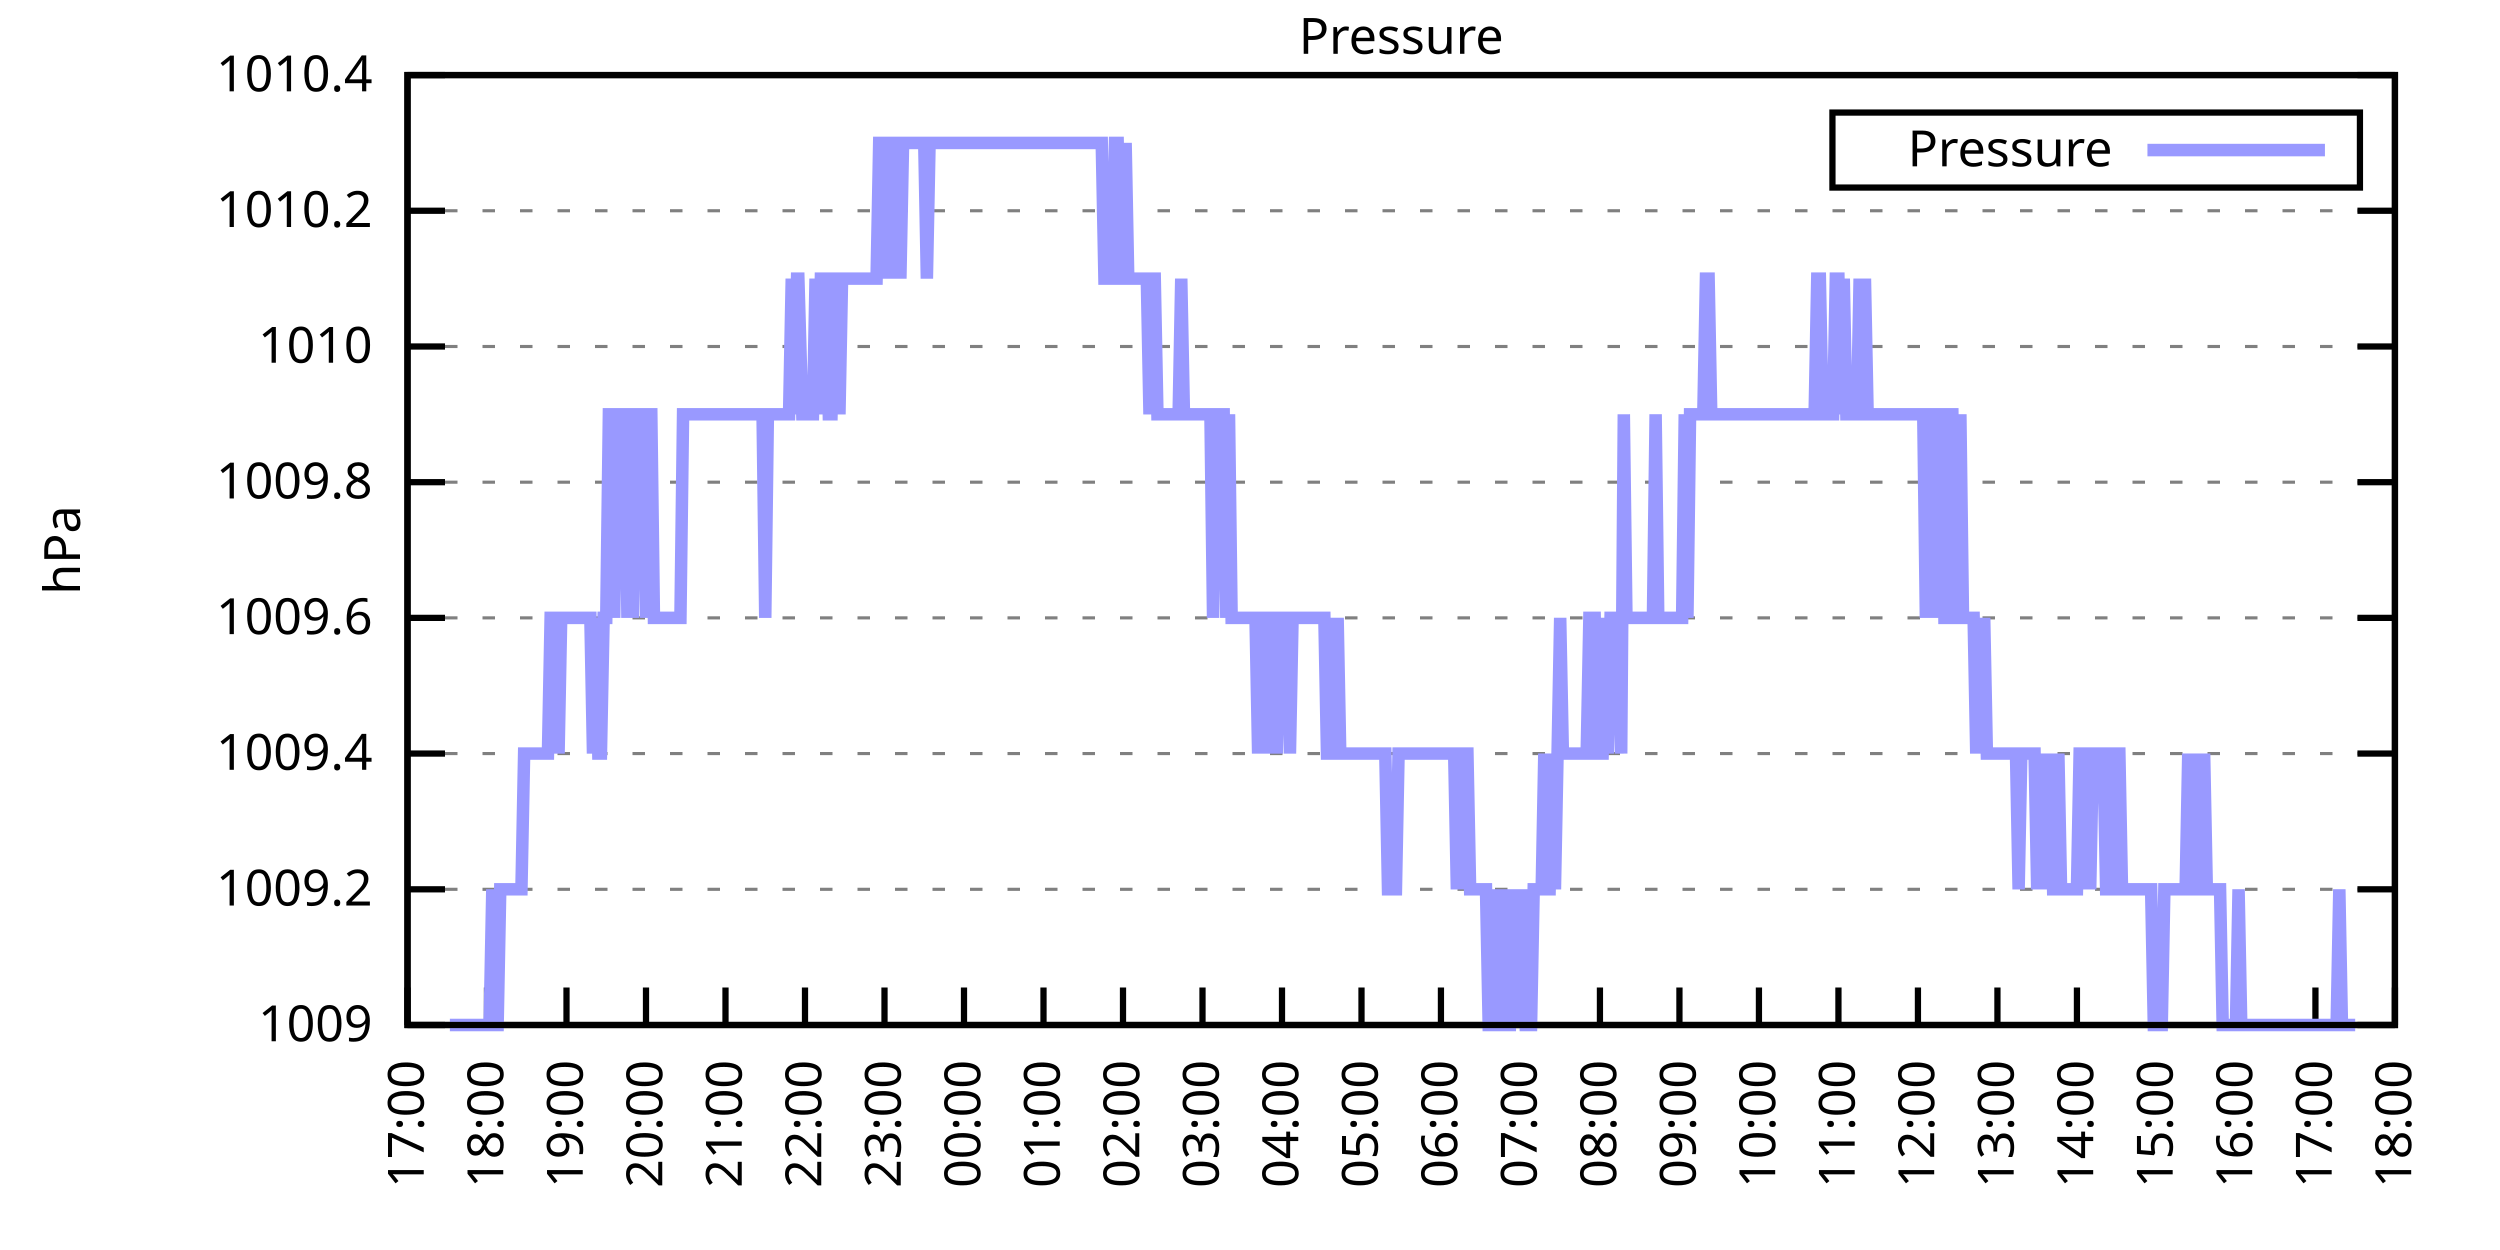
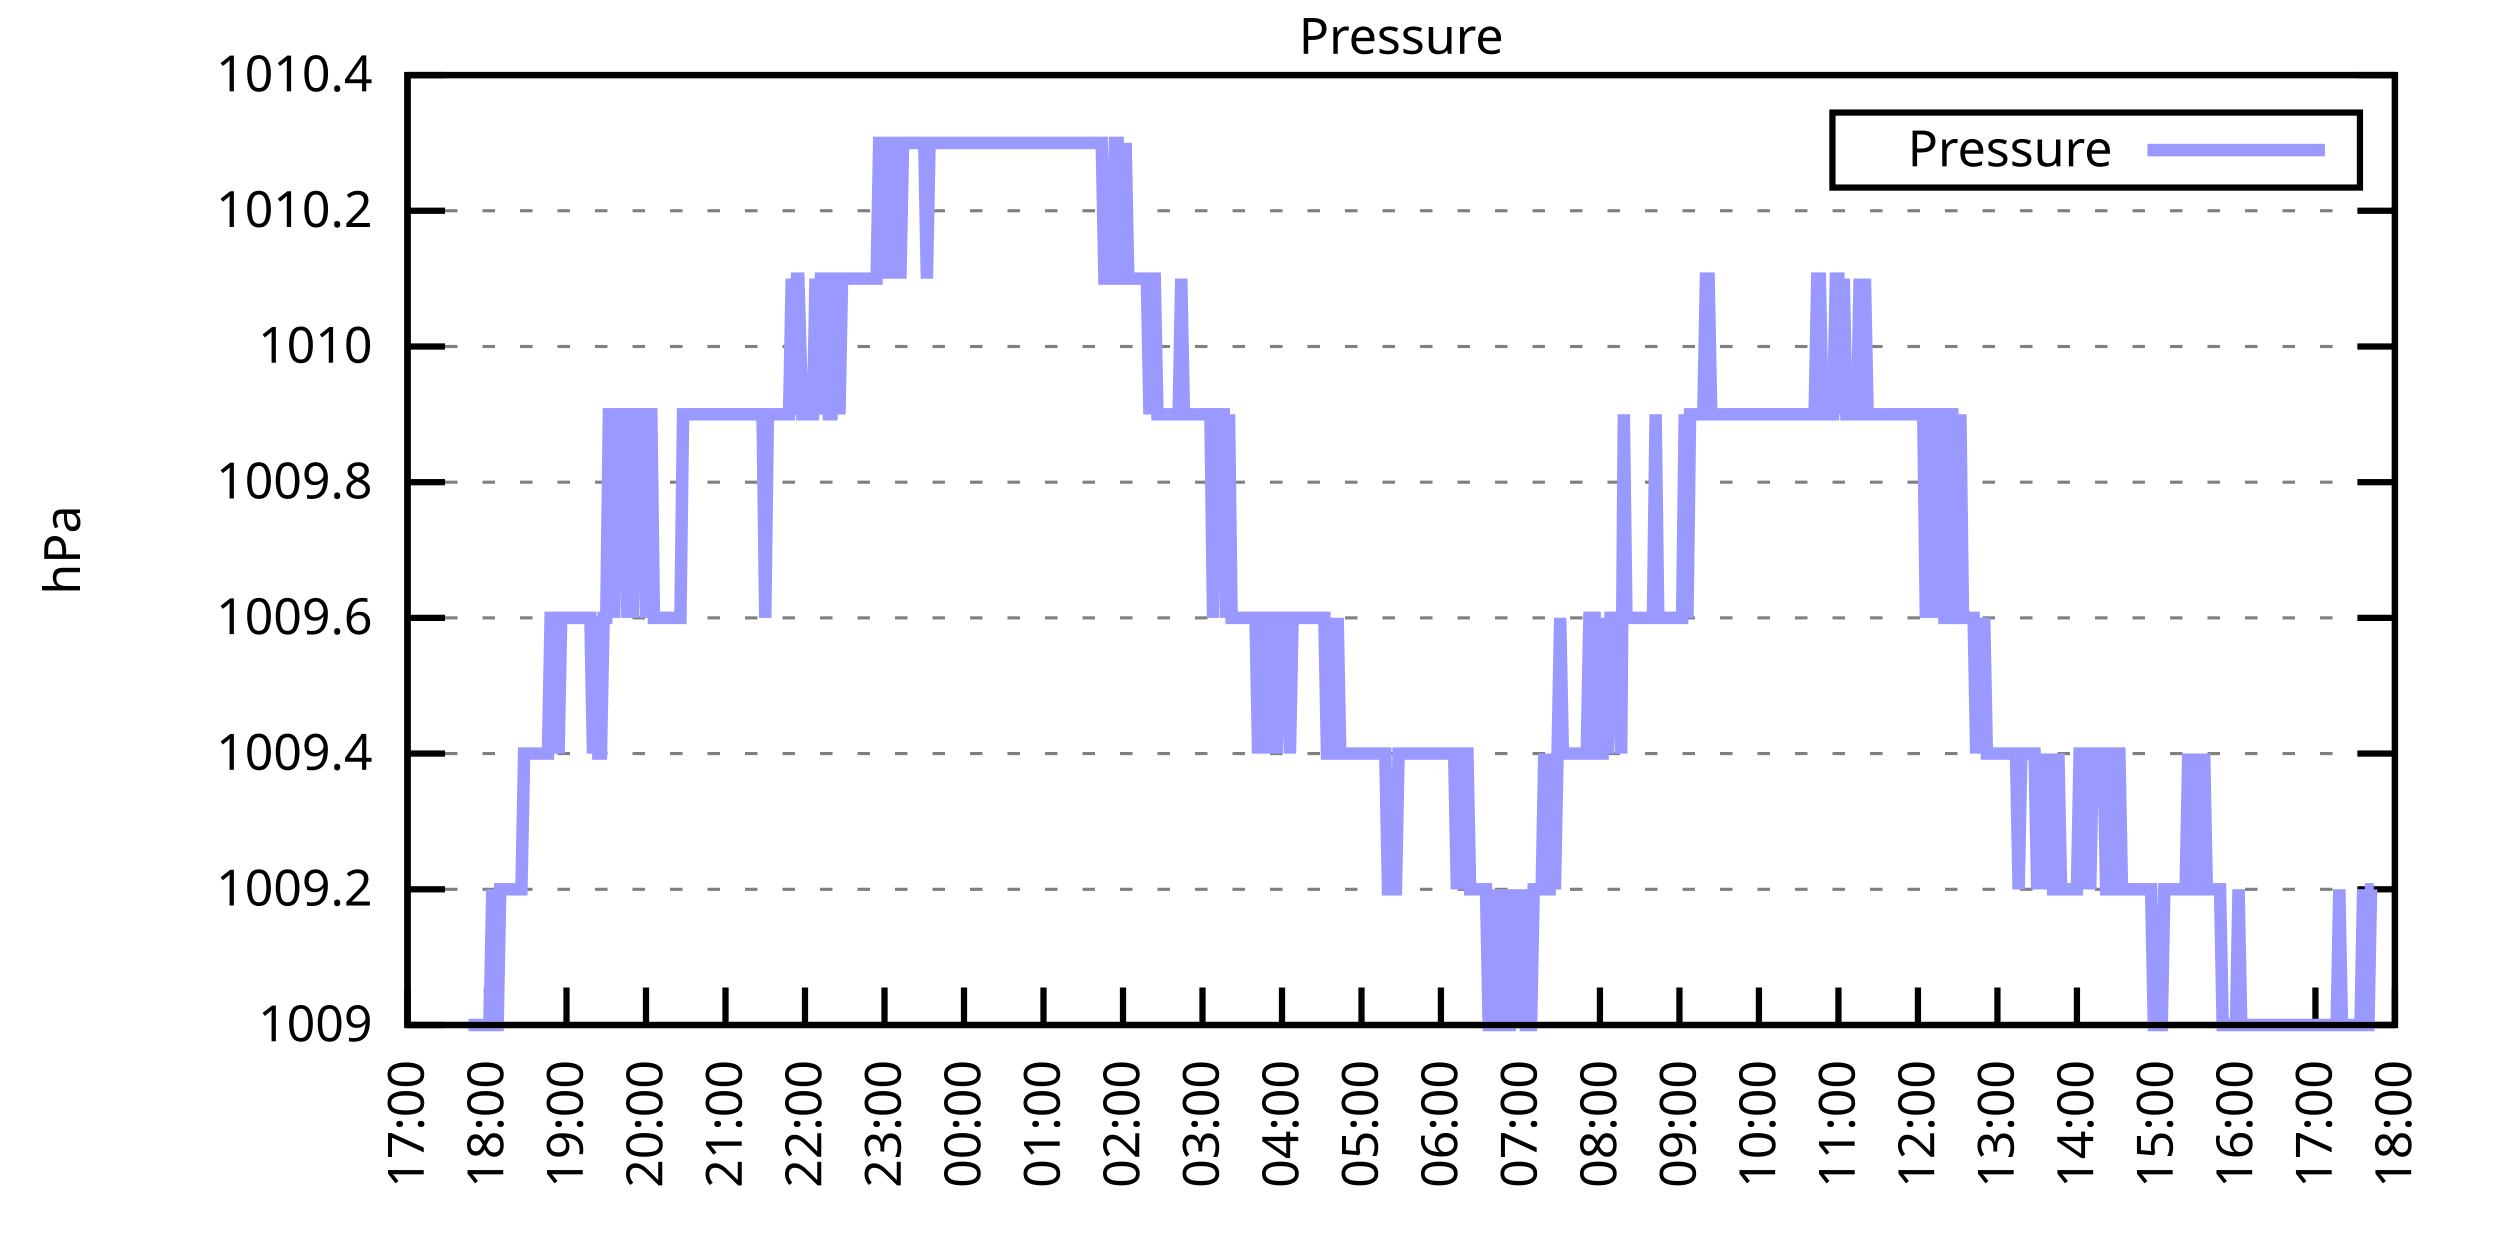
<svg xmlns="http://www.w3.org/2000/svg" xmlns:xlink="http://www.w3.org/1999/xlink" width="400" height="200" viewBox="0 0 400 200">
  <g id="gnuplot_canvas">
    <rect x="0" y="0" width="400" height="200" fill="none" />
    <defs>
      <circle id="gpDot" r="0.5" stroke-width="0.5" stroke="currentColor" />
      <path id="gpPt0" stroke-width="0.333" stroke="currentColor" d="M-1,0 h2 M0,-1 v2" />
      <path id="gpPt1" stroke-width="0.333" stroke="currentColor" d="M-1,-1 L1,1 M1,-1 L-1,1" />
      <path id="gpPt2" stroke-width="0.333" stroke="currentColor" d="M-1,0 L1,0 M0,-1 L0,1 M-1,-1 L1,1 M-1,1 L1,-1" />
      <rect id="gpPt3" stroke-width="0.333" stroke="currentColor" x="-1" y="-1" width="2" height="2" />
      <rect id="gpPt4" stroke-width="0.333" stroke="currentColor" fill="currentColor" x="-1" y="-1" width="2" height="2" />
      <circle id="gpPt5" stroke-width="0.333" stroke="currentColor" cx="0" cy="0" r="1" />
      <use xlink:href="#gpPt5" id="gpPt6" fill="currentColor" stroke="none" />
      <path id="gpPt7" stroke-width="0.333" stroke="currentColor" d="M0,-1.33 L-1.33,0.67 L1.33,0.67 z" />
      <use xlink:href="#gpPt7" id="gpPt8" fill="currentColor" stroke="none" />
      <use xlink:href="#gpPt7" id="gpPt9" stroke="currentColor" transform="rotate(180)" />
      <use xlink:href="#gpPt9" id="gpPt10" fill="currentColor" stroke="none" />
      <use xlink:href="#gpPt3" id="gpPt11" stroke="currentColor" transform="rotate(45)" />
      <use xlink:href="#gpPt11" id="gpPt12" fill="currentColor" stroke="none" />
      <path id="gpPt13" stroke-width="0.333" stroke="currentColor" d="M0,1.330 L1.265,0.411 L0.782,-1.067 L-0.782,-1.076 L-1.265,0.411 z" />
      <use xlink:href="#gpPt13" id="gpPt14" fill="currentColor" stroke="none" />
      <filter id="textbox" filterUnits="objectBoundingBox" x="0" y="0" height="1" width="1">
        <feFlood flood-color="white" flood-opacity="1" result="bgnd" />
        <feComposite in="SourceGraphic" in2="bgnd" operator="atop" />
      </filter>
      <filter id="greybox" filterUnits="objectBoundingBox" x="0" y="0" height="1" width="1">
        <feFlood flood-color="lightgrey" flood-opacity="1" result="grey" />
        <feComposite in="SourceGraphic" in2="grey" operator="atop" />
      </filter>
    </defs>
    <g fill="none" color="white" stroke="currentColor" stroke-width="1.00" stroke-linecap="butt" stroke-linejoin="miter">
</g>
    <g fill="none" color="black" stroke="currentColor" stroke-width="1.00" stroke-linecap="butt" stroke-linejoin="miter">
      <g stroke="none" shape-rendering="crispEdges">
        <polygon fill="rgb(255, 255, 255)" points="65.20,164.00 383.18,164.00 383.18,12.02 65.20,12.02 " />
      </g>
    </g>
    <g fill="none" color="black" stroke="currentColor" stroke-width="1.00" stroke-linecap="butt" stroke-linejoin="miter">
</g>
    <g fill="none" color="black" stroke="black" stroke-width="0.50" stroke-linecap="butt" stroke-linejoin="miter">
</g>
    <g fill="none" color="gray" stroke="currentColor" stroke-width="0.50" stroke-linecap="butt" stroke-linejoin="miter">
      <path stroke="gray" stroke-dasharray="2,4" class="gridline" d="M65.20,164.00 L383.19,164.00  " />
    </g>
    <g fill="none" color="gray" stroke="gray" stroke-width="1.00" stroke-linecap="butt" stroke-linejoin="miter">
</g>
    <g fill="none" color="black" stroke="currentColor" stroke-width="1.00" stroke-linecap="butt" stroke-linejoin="miter">
      <path stroke="black" d="M65.20,164.00 L71.20,164.00 M383.19,164.00 L377.19,164.00  " />
      <g transform="translate(59.60,166.60)" stroke="none" fill="black" font-family="Sans" font-size="8.00" text-anchor="end">
        <text>
          <tspan font-family="Sans"> 1009</tspan>
        </text>
      </g>
    </g>
    <g fill="none" color="black" stroke="currentColor" stroke-width="1.00" stroke-linecap="butt" stroke-linejoin="miter">
</g>
    <g fill="none" color="black" stroke="black" stroke-width="0.50" stroke-linecap="butt" stroke-linejoin="miter">
</g>
    <g fill="none" color="gray" stroke="currentColor" stroke-width="0.50" stroke-linecap="butt" stroke-linejoin="miter">
      <path stroke="gray" stroke-dasharray="2,4" class="gridline" d="M65.20,142.29 L383.19,142.29  " />
    </g>
    <g fill="none" color="gray" stroke="gray" stroke-width="1.00" stroke-linecap="butt" stroke-linejoin="miter">
</g>
    <g fill="none" color="black" stroke="currentColor" stroke-width="1.00" stroke-linecap="butt" stroke-linejoin="miter">
      <path stroke="black" d="M65.20,142.29 L71.20,142.29 M383.19,142.29 L377.19,142.29  " />
      <g transform="translate(59.60,144.89)" stroke="none" fill="black" font-family="Sans" font-size="8.00" text-anchor="end">
        <text>
          <tspan font-family="Sans"> 1009.2</tspan>
        </text>
      </g>
    </g>
    <g fill="none" color="black" stroke="currentColor" stroke-width="1.00" stroke-linecap="butt" stroke-linejoin="miter">
</g>
    <g fill="none" color="black" stroke="black" stroke-width="0.50" stroke-linecap="butt" stroke-linejoin="miter">
</g>
    <g fill="none" color="gray" stroke="currentColor" stroke-width="0.50" stroke-linecap="butt" stroke-linejoin="miter">
      <path stroke="gray" stroke-dasharray="2,4" class="gridline" d="M65.20,120.57 L383.19,120.57  " />
    </g>
    <g fill="none" color="gray" stroke="gray" stroke-width="1.00" stroke-linecap="butt" stroke-linejoin="miter">
</g>
    <g fill="none" color="black" stroke="currentColor" stroke-width="1.00" stroke-linecap="butt" stroke-linejoin="miter">
      <path stroke="black" d="M65.20,120.57 L71.20,120.57 M383.19,120.57 L377.19,120.57  " />
      <g transform="translate(59.60,123.17)" stroke="none" fill="black" font-family="Sans" font-size="8.00" text-anchor="end">
        <text>
          <tspan font-family="Sans"> 1009.4</tspan>
        </text>
      </g>
    </g>
    <g fill="none" color="black" stroke="currentColor" stroke-width="1.00" stroke-linecap="butt" stroke-linejoin="miter">
</g>
    <g fill="none" color="black" stroke="black" stroke-width="0.50" stroke-linecap="butt" stroke-linejoin="miter">
</g>
    <g fill="none" color="gray" stroke="currentColor" stroke-width="0.50" stroke-linecap="butt" stroke-linejoin="miter">
      <path stroke="gray" stroke-dasharray="2,4" class="gridline" d="M65.20,98.86 L383.19,98.86  " />
    </g>
    <g fill="none" color="gray" stroke="gray" stroke-width="1.00" stroke-linecap="butt" stroke-linejoin="miter">
</g>
    <g fill="none" color="black" stroke="currentColor" stroke-width="1.00" stroke-linecap="butt" stroke-linejoin="miter">
      <path stroke="black" d="M65.20,98.86 L71.20,98.86 M383.19,98.86 L377.19,98.86  " />
      <g transform="translate(59.60,101.46)" stroke="none" fill="black" font-family="Sans" font-size="8.00" text-anchor="end">
        <text>
          <tspan font-family="Sans"> 1009.6</tspan>
        </text>
      </g>
    </g>
    <g fill="none" color="black" stroke="currentColor" stroke-width="1.00" stroke-linecap="butt" stroke-linejoin="miter">
</g>
    <g fill="none" color="black" stroke="black" stroke-width="0.50" stroke-linecap="butt" stroke-linejoin="miter">
</g>
    <g fill="none" color="gray" stroke="currentColor" stroke-width="0.50" stroke-linecap="butt" stroke-linejoin="miter">
      <path stroke="gray" stroke-dasharray="2,4" class="gridline" d="M65.20,77.15 L383.19,77.15  " />
    </g>
    <g fill="none" color="gray" stroke="gray" stroke-width="1.00" stroke-linecap="butt" stroke-linejoin="miter">
</g>
    <g fill="none" color="black" stroke="currentColor" stroke-width="1.00" stroke-linecap="butt" stroke-linejoin="miter">
      <path stroke="black" d="M65.20,77.15 L71.20,77.15 M383.19,77.15 L377.19,77.15  " />
      <g transform="translate(59.60,79.75)" stroke="none" fill="black" font-family="Sans" font-size="8.00" text-anchor="end">
        <text>
          <tspan font-family="Sans"> 1009.8</tspan>
        </text>
      </g>
    </g>
    <g fill="none" color="black" stroke="currentColor" stroke-width="1.00" stroke-linecap="butt" stroke-linejoin="miter">
</g>
    <g fill="none" color="black" stroke="black" stroke-width="0.50" stroke-linecap="butt" stroke-linejoin="miter">
</g>
    <g fill="none" color="gray" stroke="currentColor" stroke-width="0.50" stroke-linecap="butt" stroke-linejoin="miter">
      <path stroke="gray" stroke-dasharray="2,4" class="gridline" d="M65.20,55.44 L383.19,55.44  " />
    </g>
    <g fill="none" color="gray" stroke="gray" stroke-width="1.00" stroke-linecap="butt" stroke-linejoin="miter">
</g>
    <g fill="none" color="black" stroke="currentColor" stroke-width="1.00" stroke-linecap="butt" stroke-linejoin="miter">
      <path stroke="black" d="M65.20,55.44 L71.20,55.44 M383.19,55.44 L377.19,55.44  " />
      <g transform="translate(59.60,58.04)" stroke="none" fill="black" font-family="Sans" font-size="8.00" text-anchor="end">
        <text>
          <tspan font-family="Sans"> 1010</tspan>
        </text>
      </g>
    </g>
    <g fill="none" color="black" stroke="currentColor" stroke-width="1.00" stroke-linecap="butt" stroke-linejoin="miter">
</g>
    <g fill="none" color="black" stroke="black" stroke-width="0.50" stroke-linecap="butt" stroke-linejoin="miter">
</g>
    <g fill="none" color="gray" stroke="currentColor" stroke-width="0.50" stroke-linecap="butt" stroke-linejoin="miter">
      <path stroke="gray" stroke-dasharray="2,4" class="gridline" d="M65.20,33.72 L383.19,33.72  " />
    </g>
    <g fill="none" color="gray" stroke="gray" stroke-width="1.00" stroke-linecap="butt" stroke-linejoin="miter">
</g>
    <g fill="none" color="black" stroke="currentColor" stroke-width="1.00" stroke-linecap="butt" stroke-linejoin="miter">
      <path stroke="black" d="M65.20,33.72 L71.20,33.72 M383.19,33.72 L377.19,33.72  " />
      <g transform="translate(59.60,36.32)" stroke="none" fill="black" font-family="Sans" font-size="8.00" text-anchor="end">
        <text>
          <tspan font-family="Sans"> 1010.2</tspan>
        </text>
      </g>
    </g>
    <g fill="none" color="black" stroke="currentColor" stroke-width="1.00" stroke-linecap="butt" stroke-linejoin="miter">
</g>
    <g fill="none" color="black" stroke="black" stroke-width="0.50" stroke-linecap="butt" stroke-linejoin="miter">
</g>
    <g fill="none" color="gray" stroke="currentColor" stroke-width="0.50" stroke-linecap="butt" stroke-linejoin="miter">
      <path stroke="gray" stroke-dasharray="2,4" class="gridline" d="M65.20,12.01 L383.19,12.01  " />
    </g>
    <g fill="none" color="gray" stroke="gray" stroke-width="1.00" stroke-linecap="butt" stroke-linejoin="miter">
</g>
    <g fill="none" color="black" stroke="currentColor" stroke-width="1.00" stroke-linecap="butt" stroke-linejoin="miter">
      <path stroke="black" d="M65.20,12.01 L71.20,12.01 M383.19,12.01 L377.19,12.01  " />
      <g transform="translate(59.60,14.61)" stroke="none" fill="black" font-family="Sans" font-size="8.00" text-anchor="end">
        <text>
          <tspan font-family="Sans"> 1010.4</tspan>
        </text>
      </g>
    </g>
    <g fill="none" color="black" stroke="currentColor" stroke-width="1.00" stroke-linecap="butt" stroke-linejoin="miter">
      <path stroke="black" d="M65.20,164.00 L65.20,158.00  " />
      <g transform="translate(67.80,169.60) rotate(270.00)" stroke="none" fill="black" font-family="Sans" font-size="8.00" text-anchor="end">
        <text>
          <tspan font-family="Sans">17:00</tspan>
        </text>
      </g>
    </g>
    <g fill="none" color="black" stroke="currentColor" stroke-width="1.00" stroke-linecap="butt" stroke-linejoin="miter">
      <path stroke="black" d="M77.92,164.00 L77.92,158.00  " />
      <g transform="translate(80.52,169.60) rotate(270.00)" stroke="none" fill="black" font-family="Sans" font-size="8.00" text-anchor="end">
        <text>
          <tspan font-family="Sans">18:00</tspan>
        </text>
      </g>
    </g>
    <g fill="none" color="black" stroke="currentColor" stroke-width="1.00" stroke-linecap="butt" stroke-linejoin="miter">
      <path stroke="black" d="M90.64,164.00 L90.64,158.00  " />
      <g transform="translate(93.24,169.60) rotate(270.00)" stroke="none" fill="black" font-family="Sans" font-size="8.00" text-anchor="end">
        <text>
          <tspan font-family="Sans">19:00</tspan>
        </text>
      </g>
    </g>
    <g fill="none" color="black" stroke="currentColor" stroke-width="1.00" stroke-linecap="butt" stroke-linejoin="miter">
      <path stroke="black" d="M103.36,164.00 L103.36,158.00  " />
      <g transform="translate(105.96,169.60) rotate(270.00)" stroke="none" fill="black" font-family="Sans" font-size="8.00" text-anchor="end">
        <text>
          <tspan font-family="Sans">20:00</tspan>
        </text>
      </g>
    </g>
    <g fill="none" color="black" stroke="currentColor" stroke-width="1.00" stroke-linecap="butt" stroke-linejoin="miter">
      <path stroke="black" d="M116.08,164.00 L116.08,158.00  " />
      <g transform="translate(118.68,169.60) rotate(270.00)" stroke="none" fill="black" font-family="Sans" font-size="8.00" text-anchor="end">
        <text>
          <tspan font-family="Sans">21:00</tspan>
        </text>
      </g>
    </g>
    <g fill="none" color="black" stroke="currentColor" stroke-width="1.00" stroke-linecap="butt" stroke-linejoin="miter">
      <path stroke="black" d="M128.80,164.00 L128.80,158.00  " />
      <g transform="translate(131.40,169.60) rotate(270.00)" stroke="none" fill="black" font-family="Sans" font-size="8.00" text-anchor="end">
        <text>
          <tspan font-family="Sans">22:00</tspan>
        </text>
      </g>
    </g>
    <g fill="none" color="black" stroke="currentColor" stroke-width="1.00" stroke-linecap="butt" stroke-linejoin="miter">
      <path stroke="black" d="M141.52,164.00 L141.52,158.00  " />
      <g transform="translate(144.12,169.60) rotate(270.00)" stroke="none" fill="black" font-family="Sans" font-size="8.00" text-anchor="end">
        <text>
          <tspan font-family="Sans">23:00</tspan>
        </text>
      </g>
    </g>
    <g fill="none" color="black" stroke="currentColor" stroke-width="1.00" stroke-linecap="butt" stroke-linejoin="miter">
      <path stroke="black" d="M154.24,164.00 L154.24,158.00  " />
      <g transform="translate(156.84,169.60) rotate(270.00)" stroke="none" fill="black" font-family="Sans" font-size="8.00" text-anchor="end">
        <text>
          <tspan font-family="Sans">00:00</tspan>
        </text>
      </g>
    </g>
    <g fill="none" color="black" stroke="currentColor" stroke-width="1.00" stroke-linecap="butt" stroke-linejoin="miter">
      <path stroke="black" d="M166.96,164.00 L166.96,158.00  " />
      <g transform="translate(169.56,169.60) rotate(270.00)" stroke="none" fill="black" font-family="Sans" font-size="8.00" text-anchor="end">
        <text>
          <tspan font-family="Sans">01:00</tspan>
        </text>
      </g>
    </g>
    <g fill="none" color="black" stroke="currentColor" stroke-width="1.00" stroke-linecap="butt" stroke-linejoin="miter">
      <path stroke="black" d="M179.68,164.00 L179.68,158.00  " />
      <g transform="translate(182.28,169.60) rotate(270.00)" stroke="none" fill="black" font-family="Sans" font-size="8.00" text-anchor="end">
        <text>
          <tspan font-family="Sans">02:00</tspan>
        </text>
      </g>
    </g>
    <g fill="none" color="black" stroke="currentColor" stroke-width="1.00" stroke-linecap="butt" stroke-linejoin="miter">
      <path stroke="black" d="M192.40,164.00 L192.40,158.00  " />
      <g transform="translate(195.00,169.60) rotate(270.00)" stroke="none" fill="black" font-family="Sans" font-size="8.00" text-anchor="end">
        <text>
          <tspan font-family="Sans">03:00</tspan>
        </text>
      </g>
    </g>
    <g fill="none" color="black" stroke="currentColor" stroke-width="1.00" stroke-linecap="butt" stroke-linejoin="miter">
      <path stroke="black" d="M205.12,164.00 L205.12,158.00  " />
      <g transform="translate(207.72,169.60) rotate(270.00)" stroke="none" fill="black" font-family="Sans" font-size="8.00" text-anchor="end">
        <text>
          <tspan font-family="Sans">04:00</tspan>
        </text>
      </g>
    </g>
    <g fill="none" color="black" stroke="currentColor" stroke-width="1.00" stroke-linecap="butt" stroke-linejoin="miter">
      <path stroke="black" d="M217.84,164.00 L217.84,158.00  " />
      <g transform="translate(220.44,169.60) rotate(270.00)" stroke="none" fill="black" font-family="Sans" font-size="8.00" text-anchor="end">
        <text>
          <tspan font-family="Sans">05:00</tspan>
        </text>
      </g>
    </g>
    <g fill="none" color="black" stroke="currentColor" stroke-width="1.00" stroke-linecap="butt" stroke-linejoin="miter">
      <path stroke="black" d="M230.55,164.00 L230.55,158.00  " />
      <g transform="translate(233.15,169.60) rotate(270.00)" stroke="none" fill="black" font-family="Sans" font-size="8.00" text-anchor="end">
        <text>
          <tspan font-family="Sans">06:00</tspan>
        </text>
      </g>
    </g>
    <g fill="none" color="black" stroke="currentColor" stroke-width="1.00" stroke-linecap="butt" stroke-linejoin="miter">
      <path stroke="black" d="M243.27,164.00 L243.27,158.00  " />
      <g transform="translate(245.87,169.60) rotate(270.00)" stroke="none" fill="black" font-family="Sans" font-size="8.00" text-anchor="end">
        <text>
          <tspan font-family="Sans">07:00</tspan>
        </text>
      </g>
    </g>
    <g fill="none" color="black" stroke="currentColor" stroke-width="1.00" stroke-linecap="butt" stroke-linejoin="miter">
      <path stroke="black" d="M255.99,164.00 L255.99,158.00  " />
      <g transform="translate(258.59,169.60) rotate(270.00)" stroke="none" fill="black" font-family="Sans" font-size="8.00" text-anchor="end">
        <text>
          <tspan font-family="Sans">08:00</tspan>
        </text>
      </g>
    </g>
    <g fill="none" color="black" stroke="currentColor" stroke-width="1.00" stroke-linecap="butt" stroke-linejoin="miter">
      <path stroke="black" d="M268.71,164.00 L268.71,158.00  " />
      <g transform="translate(271.31,169.60) rotate(270.00)" stroke="none" fill="black" font-family="Sans" font-size="8.00" text-anchor="end">
        <text>
          <tspan font-family="Sans">09:00</tspan>
        </text>
      </g>
    </g>
    <g fill="none" color="black" stroke="currentColor" stroke-width="1.00" stroke-linecap="butt" stroke-linejoin="miter">
      <path stroke="black" d="M281.43,164.00 L281.43,158.00  " />
      <g transform="translate(284.03,169.60) rotate(270.00)" stroke="none" fill="black" font-family="Sans" font-size="8.00" text-anchor="end">
        <text>
          <tspan font-family="Sans">10:00</tspan>
        </text>
      </g>
    </g>
    <g fill="none" color="black" stroke="currentColor" stroke-width="1.00" stroke-linecap="butt" stroke-linejoin="miter">
      <path stroke="black" d="M294.15,164.00 L294.15,158.00  " />
      <g transform="translate(296.75,169.60) rotate(270.00)" stroke="none" fill="black" font-family="Sans" font-size="8.00" text-anchor="end">
        <text>
          <tspan font-family="Sans">11:00</tspan>
        </text>
      </g>
    </g>
    <g fill="none" color="black" stroke="currentColor" stroke-width="1.00" stroke-linecap="butt" stroke-linejoin="miter">
      <path stroke="black" d="M306.87,164.00 L306.87,158.00  " />
      <g transform="translate(309.47,169.60) rotate(270.00)" stroke="none" fill="black" font-family="Sans" font-size="8.00" text-anchor="end">
        <text>
          <tspan font-family="Sans">12:00</tspan>
        </text>
      </g>
    </g>
    <g fill="none" color="black" stroke="currentColor" stroke-width="1.00" stroke-linecap="butt" stroke-linejoin="miter">
      <path stroke="black" d="M319.59,164.00 L319.59,158.00  " />
      <g transform="translate(322.19,169.60) rotate(270.00)" stroke="none" fill="black" font-family="Sans" font-size="8.00" text-anchor="end">
        <text>
          <tspan font-family="Sans">13:00</tspan>
        </text>
      </g>
    </g>
    <g fill="none" color="black" stroke="currentColor" stroke-width="1.00" stroke-linecap="butt" stroke-linejoin="miter">
      <path stroke="black" d="M332.31,164.00 L332.31,158.00  " />
      <g transform="translate(334.91,169.60) rotate(270.00)" stroke="none" fill="black" font-family="Sans" font-size="8.00" text-anchor="end">
        <text>
          <tspan font-family="Sans">14:00</tspan>
        </text>
      </g>
    </g>
    <g fill="none" color="black" stroke="currentColor" stroke-width="1.00" stroke-linecap="butt" stroke-linejoin="miter">
      <path stroke="black" d="M345.03,164.00 L345.03,158.00  " />
      <g transform="translate(347.63,169.60) rotate(270.00)" stroke="none" fill="black" font-family="Sans" font-size="8.00" text-anchor="end">
        <text>
          <tspan font-family="Sans">15:00</tspan>
        </text>
      </g>
    </g>
    <g fill="none" color="black" stroke="currentColor" stroke-width="1.00" stroke-linecap="butt" stroke-linejoin="miter">
      <path stroke="black" d="M357.75,164.00 L357.75,158.00  " />
      <g transform="translate(360.35,169.60) rotate(270.00)" stroke="none" fill="black" font-family="Sans" font-size="8.00" text-anchor="end">
        <text>
          <tspan font-family="Sans">16:00</tspan>
        </text>
      </g>
    </g>
    <g fill="none" color="black" stroke="currentColor" stroke-width="1.00" stroke-linecap="butt" stroke-linejoin="miter">
      <path stroke="black" d="M370.47,164.00 L370.47,158.00  " />
      <g transform="translate(373.07,169.60) rotate(270.00)" stroke="none" fill="black" font-family="Sans" font-size="8.00" text-anchor="end">
        <text>
          <tspan font-family="Sans">17:00</tspan>
        </text>
      </g>
    </g>
    <g fill="none" color="black" stroke="currentColor" stroke-width="1.00" stroke-linecap="butt" stroke-linejoin="miter">
      <path stroke="black" d="M383.19,164.00 L383.19,158.00  " />
      <g transform="translate(385.79,169.60) rotate(270.00)" stroke="none" fill="black" font-family="Sans" font-size="8.00" text-anchor="end">
        <text>
          <tspan font-family="Sans">18:00</tspan>
        </text>
      </g>
    </g>
    <g fill="none" color="black" stroke="currentColor" stroke-width="1.00" stroke-linecap="butt" stroke-linejoin="miter">
</g>
    <g fill="none" color="black" stroke="currentColor" stroke-width="1.00" stroke-linecap="butt" stroke-linejoin="miter">
      <path stroke="black" d="M65.20,12.01 L65.20,164.00 L383.19,164.00 L383.19,12.01 L65.20,12.01 Z  " />
    </g>
    <g fill="none" color="black" stroke="currentColor" stroke-width="1.00" stroke-linecap="butt" stroke-linejoin="miter">
</g>
    <g fill="none" color="black" stroke="currentColor" stroke-width="1.00" stroke-linecap="butt" stroke-linejoin="miter">
      <path stroke="black" d="M293.19,30.01 L293.19,18.01 L377.59,18.01 L377.59,30.01 L293.19,30.01 Z  " />
    </g>
    <g id="Pressure_plot_1">
      <g fill="none" color="white" stroke="black" stroke-width="2.00" stroke-linecap="butt" stroke-linejoin="miter">
</g>
      <g fill="none" color="black" stroke="currentColor" stroke-width="2.00" stroke-linecap="butt" stroke-linejoin="miter">
        <g transform="translate(337.99,26.61)" stroke="none" fill="black" font-family="Sans" font-size="8.00" text-anchor="end">
          <text>
            <tspan font-family="Sans">Pressure</tspan>
          </text>
        </g>
      </g>
      <g fill="none" color="black" stroke="currentColor" stroke-width="2.00" stroke-linecap="butt" stroke-linejoin="miter">
-         <path stroke="rgb(153, 153, 255)" d="M343.59,24.01 L371.99,24.01 M71.98,164.00 L72.41,164.00 L72.83,164.00 L73.26,164.00 L73.68,164.00 L74.10,164.00   L74.53,164.00 L74.95,164.00 L75.38,164.00 L75.80,164.00 L76.22,164.00 L76.65,164.00 L77.07,164.00 L77.50,164.00   L77.92,164.00 L78.34,164.00 L78.77,142.29 L79.19,164.00 L79.62,164.00 L80.04,142.29 L80.46,142.29 L80.89,142.29   L81.31,142.29 L81.74,142.29 L82.16,142.29 L82.58,142.29 L83.01,142.29 L83.43,142.29 L83.86,120.57 L84.28,120.57   L84.70,120.57 L85.13,120.57 L85.55,120.57 L85.98,120.57 L86.40,120.57 L86.82,120.57 L87.25,120.57 L87.67,120.57   L88.10,98.86 L88.52,98.86 L88.94,98.86 L89.37,120.57 L89.79,98.86 L90.22,98.86 L90.64,98.86 L91.06,98.86   L91.49,98.86 L91.91,98.86 L92.34,98.86 L92.76,98.86 L93.18,98.86 L93.61,98.86 L94.03,98.86 L94.46,98.86   L94.88,120.57 L95.30,98.86 L95.73,120.57 L96.15,120.57 L96.58,98.86 L97.00,98.86 L97.42,66.29 L97.85,66.29   L98.27,98.86 L98.69,66.29 L99.12,66.29 L99.54,66.29 L99.97,66.29 L100.39,98.86 L100.81,66.29 L101.24,98.86   L101.66,66.29 L102.09,66.29 L102.51,66.29 L102.93,66.29 L103.36,98.86 L103.78,66.29 L104.21,66.29 L104.63,98.86   L105.05,98.86 L105.48,98.86 L105.90,98.86 L106.33,98.86 L106.75,98.86 L107.17,98.86 L107.60,98.86 L108.02,98.86   L108.45,98.86 L108.87,98.86 L109.29,66.29 L109.72,66.29 L110.14,66.29 L110.57,66.29 L110.99,66.29 L111.41,66.29   L111.84,66.29 L112.26,66.29 L112.69,66.29 L113.11,66.29 L113.53,66.29 L113.96,66.29 L114.38,66.29 L114.81,66.29   L115.23,66.29 L115.65,66.29 L116.08,66.29 L116.50,66.29 L116.93,66.29 L117.35,66.29 L117.77,66.29 L118.20,66.29   L118.62,66.29 L119.05,66.29 L119.47,66.29 L119.89,66.29 L120.32,66.29 L120.74,66.29 L121.17,66.29 L121.59,66.29   L122.01,66.29 L122.44,98.86 L122.86,66.29 L123.29,66.29 L123.71,66.29 L124.13,66.29 L124.56,66.29 L124.98,66.29   L125.41,66.29 L125.83,66.29 L126.25,66.29 L126.68,44.58 L127.10,66.29 L127.53,44.58 L127.74,44.58 L128.37,66.29   L128.80,66.29 L129.22,66.29 L129.65,66.29 L130.07,66.29 L130.49,44.58 L130.92,66.29 L131.34,44.58 L131.77,44.58   L132.19,44.58 L132.61,66.29 L133.04,66.29 L133.46,44.58 L133.89,44.58 L134.31,66.29 L134.73,44.58 L135.16,44.58   L135.58,44.58 L136.01,44.58 L136.43,44.58 L136.85,44.58 L137.28,44.58 L137.70,44.58 L138.13,44.58 L138.55,44.58   L138.97,44.58 L139.40,44.58 L139.82,44.58 L140.25,44.58 L140.67,22.87 L141.09,22.87 L141.52,44.58 L141.94,22.87   L142.37,22.87 L142.79,22.87 L143.21,44.58 L143.64,22.87 L144.06,44.58 L144.49,22.87 L144.91,22.87 L145.33,22.87   L145.76,22.87 L146.18,22.87 L146.61,22.87 L147.03,22.87 L147.45,22.87 L147.88,22.87 L148.30,44.58 L148.73,22.87   L149.15,22.87 L149.57,22.87 L150.00,22.87 L150.42,22.87 L150.85,22.87 L151.27,22.87 L151.69,22.87 L152.12,22.87   L152.54,22.87 L152.97,22.87 L153.39,22.87 L153.81,22.87 L154.24,22.87 L154.66,22.87 L155.09,22.87 L155.51,22.87   L155.93,22.87 L156.36,22.87 L156.78,22.87 L157.21,22.87 L157.63,22.87 L158.05,22.87 L158.48,22.87 L158.90,22.87   L159.33,22.87 L159.75,22.87 L160.17,22.87 L160.60,22.87 L161.02,22.87 L161.44,22.87 L161.87,22.87 L162.29,22.87   L162.72,22.87 L163.14,22.87 L163.56,22.87 L163.99,22.87 L164.41,22.87 L164.84,22.87 L165.26,22.87 L165.68,22.87   L166.11,22.87 L166.53,22.87 L166.96,22.87 L167.38,22.87 L167.80,22.87 L168.23,22.87 L168.65,22.87 L169.08,22.87   L169.50,22.87 L169.92,22.87 L170.35,22.87 L170.77,22.87 L171.20,22.87 L171.62,22.87 L172.04,22.87 L172.47,22.87   L172.89,22.87 L173.32,22.87 L173.74,22.87 L174.16,22.87 L174.59,22.87 L175.01,22.87 L175.44,22.87 L175.86,22.87   L176.28,22.87 L176.71,44.58 L177.13,44.58 L177.56,44.58 L177.98,44.58 L178.40,22.87 L178.83,22.87 L179.25,44.58   L179.68,44.58 L180.10,22.87 L180.52,44.58 L180.95,44.58 L181.37,44.58 L181.80,44.58 L182.22,44.58 L182.64,44.58   L183.07,44.58 L183.49,44.58 L183.92,66.29 L184.34,44.58 L184.76,44.58 L185.19,66.29 L185.61,66.29 L186.04,66.29   L186.46,66.29 L186.88,66.29 L187.31,66.29 L187.73,66.29 L188.16,66.29 L188.58,66.29 L189.00,44.58 L189.43,66.29   L189.85,66.29 L190.28,66.29 L190.70,66.29 L191.12,66.29 L191.55,66.29 L191.97,66.29 L192.40,66.29 L192.82,66.29   L193.24,66.29 L193.67,66.29 L194.09,98.86 L194.52,66.29 L194.94,66.29 L195.36,66.29 L195.79,66.29 L196.21,98.86   L196.64,66.29 L197.06,98.86 L197.48,98.86 L197.91,98.86 L198.33,98.86 L198.76,98.86 L199.18,98.86 L199.60,98.86   L200.03,98.86 L200.45,98.86 L200.88,98.86 L201.30,120.57 L201.72,98.86 L202.15,98.86 L202.57,98.86 L203.00,120.57   L203.42,98.86 L203.84,98.86 L204.27,120.57 L204.69,98.86 L205.12,98.86 L205.54,98.86 L205.96,98.86 L206.39,120.57   L206.81,98.86 L207.24,98.86 L207.66,98.86 L208.08,98.86 L208.51,98.86 L208.93,98.86 L209.36,98.86 L209.78,98.86   L210.20,98.86 L210.63,98.86 L211.05,98.86 L211.48,98.86 L211.90,98.86 L212.32,120.57 L212.75,120.57 L213.17,98.86   L213.60,120.57 L214.02,98.86 L214.44,120.57 L214.87,120.57 L215.29,120.57 L215.72,120.57 L216.14,120.57 L216.56,120.57   L216.99,120.57 L217.41,120.57 L217.84,120.57 L218.26,120.57 L218.68,120.57 L219.11,120.57 L219.53,120.57 L219.96,120.57   L220.38,120.57 L220.80,120.57 L221.23,120.57 L221.65,120.57 L222.08,142.29 L222.50,142.29 L222.92,142.29 L223.35,142.29   L223.77,120.57 L224.20,120.57 L224.62,120.57 L225.04,120.57 L225.47,120.57 L225.89,120.57 L226.31,120.57 L226.74,120.57   L227.16,120.57 L227.59,120.57 L228.01,120.57 L228.43,120.57 L228.86,120.57 L229.28,120.57 L229.71,120.57 L230.13,120.57   L230.55,120.57 L230.98,120.57 L231.40,120.57 L231.83,120.57 L232.25,120.57 L232.67,120.57 L233.10,142.29 L233.52,120.57   L233.95,142.29 L234.37,120.57 L234.79,120.57 L235.22,142.29 L235.64,142.29 L236.07,142.29 L236.49,142.29 L236.91,142.29   L237.34,142.29 L237.76,142.29 L238.19,164.00 L238.61,164.00 L239.03,164.00 L239.46,142.29 L239.88,164.00 L240.31,142.29   L240.73,164.00 L241.15,164.00 L241.58,164.00 L242.00,142.29 L242.43,164.00 L242.85,142.29 L243.27,164.00 L243.70,142.29   L244.12,164.00 L244.55,164.00 L244.97,164.00 L245.39,142.29 L245.82,142.29 L246.24,142.29 L246.67,142.29 L247.09,120.57   L247.51,142.29 L247.94,142.29 L248.36,120.57 L248.79,142.29 L249.21,120.57 L249.63,98.86 L250.06,120.57 L250.48,120.57   L250.91,120.57 L251.33,120.57 L251.75,120.57 L252.18,120.57 L252.60,120.57 L253.03,120.57 L253.45,120.57 L253.87,120.57   L254.30,98.86 L254.72,98.86 L255.15,98.86 L255.57,120.57 L255.99,120.57 L256.42,120.57 L256.84,98.86 L257.27,120.57   L257.69,98.86 L258.11,98.86 L258.54,98.86 L258.96,98.86 L259.39,120.57 L259.81,66.29 L260.23,98.86 L260.66,98.86   L261.08,98.86 L261.51,98.86 L261.93,98.86 L262.35,98.86 L262.78,98.86 L263.20,98.86 L263.63,98.86 L264.05,98.86   L264.47,98.86 L264.90,66.29 L265.32,98.86 L265.75,98.86 L266.17,98.86 L266.59,98.86 L267.02,98.86 L267.44,98.86   L267.87,98.86 L268.29,98.86 L268.71,98.86 L269.14,98.86 L269.56,66.29 L269.99,98.86 L270.41,66.29 L270.83,66.29   L271.26,66.29 L271.68,66.29 L272.11,66.29 L272.53,66.29 L272.95,44.58 L273.38,44.58 L273.80,66.29 L274.23,66.29   L274.65,66.29 L275.07,66.29 L275.50,66.29 L275.92,66.29 L276.35,66.29 L276.77,66.29 L277.19,66.29 L277.62,66.29   L278.04,66.29 L278.47,66.29 L278.89,66.29 L279.31,66.29 L279.74,66.29 L280.16,66.29 L280.59,66.29 L281.01,66.29   L281.43,66.29 L281.86,66.29 L282.28,66.29 L282.71,66.29 L283.13,66.29 L283.55,66.29 L283.98,66.29 L284.40,66.29   L284.83,66.29 L285.25,66.29 L285.67,66.29 L286.10,66.29 L286.52,66.29 L286.95,66.29 L287.37,66.29 L287.79,66.29   L288.22,66.29 L288.64,66.29 L289.06,66.29 L289.49,66.29 L289.91,66.29 L290.34,66.29 L290.76,44.58 L291.18,44.58   L291.61,66.29 L292.03,66.29 L292.46,66.29 L292.88,66.29 L293.30,66.29 L293.73,44.58 L294.15,44.58 L294.58,66.29   L295.00,44.58 L295.42,66.29 L295.85,66.29 L296.27,66.29 L296.70,66.29 L297.12,66.29 L297.54,44.58 L297.97,66.29   L298.39,44.58 L298.82,66.29 L299.24,66.29 L299.66,66.29 L300.09,66.29 L300.51,66.29 L300.94,66.29 L301.36,66.29   L301.78,66.29 L302.21,66.29 L302.63,66.29 L303.06,66.29 L303.48,66.29 L303.90,66.29 L304.33,66.29 L304.75,66.29   L305.18,66.29 L305.60,66.29 L306.02,66.29 L306.45,66.29 L306.87,66.29 L307.30,66.29 L307.72,66.29 L308.14,98.86   L308.57,66.29 L308.99,66.29 L309.42,98.86 L309.84,66.29 L310.26,66.29 L310.69,66.29 L311.11,98.86 L311.54,98.86   L311.96,66.29 L312.38,66.29 L312.81,98.86 L313.23,98.86 L313.66,66.29 L314.08,98.86 L314.50,98.86 L314.93,98.86   L315.35,98.86 L315.78,98.86 L316.20,120.57 L316.62,98.86 L317.05,120.57 L317.47,98.86 L317.90,120.57 L318.32,120.57   L318.74,120.57 L319.17,120.57 L319.59,120.57 L320.02,120.57 L320.44,120.57 L320.86,120.57 L321.29,120.57 L321.71,120.57   L322.14,120.57 L322.56,120.57 L322.98,142.29 L323.41,120.57 L323.83,120.57 L324.26,120.57 L324.68,120.57 L325.10,120.57   L325.53,120.57 L325.95,142.29 L326.38,120.57 L326.80,142.29 L327.22,120.57 L327.65,142.29 L328.07,120.57 L328.50,142.29   L328.92,142.29 L329.34,120.57 L329.77,142.29 L330.19,142.29 L330.62,142.29 L331.04,142.29 L331.46,142.29 L331.89,142.29   L332.31,142.29 L332.74,120.57 L333.16,120.57 L333.58,142.29 L334.01,120.57 L334.43,142.29 L334.86,120.57 L335.28,120.57   L335.70,120.57 L336.13,120.57 L336.55,120.57 L336.98,142.29 L337.40,142.29 L337.82,142.29 L338.25,120.57 L338.67,120.57   L339.10,120.57 L339.52,142.29 L339.94,142.29 L340.37,142.29 L340.79,142.29 L341.22,142.29 L341.64,142.29 L342.06,142.29   L342.49,142.29 L342.91,142.29 L343.34,142.29 L343.76,142.29 L344.18,142.29 L344.61,164.00 L345.03,164.00 L345.46,164.00   L345.88,164.00 L346.30,142.29 L346.73,142.29 L347.15,142.29 L347.58,142.29 L348.00,142.29 L348.42,142.29 L348.85,142.29   L349.27,142.29 L349.70,142.29 L350.12,120.57 L350.54,142.29 L350.97,142.29 L351.39,120.57 L351.81,142.29 L352.24,142.29   L352.66,120.57 L353.09,142.29 L353.51,142.29 L353.93,142.29 L354.36,142.29 L354.78,142.29 L355.21,142.29 L355.63,164.00   L356.05,164.00 L356.48,164.00 L356.90,164.00 L357.33,164.00 L357.75,164.00 L358.17,142.29 L358.60,164.00 L359.02,164.00   L359.45,164.00 L359.87,164.00 L360.29,164.00 L360.72,164.00 L361.14,164.00 L361.57,164.00 L361.99,164.00 L362.41,164.00   L362.84,164.00 L363.26,164.00 L363.69,164.00 L364.11,164.00 L364.53,164.00 L364.96,164.00 L365.38,164.00 L365.81,164.00   L366.23,164.00 L366.65,164.00 L367.08,164.00 L367.50,164.00 L367.93,164.00 L368.35,164.00 L368.77,164.00 L369.20,164.00   L369.62,164.00 L370.05,164.00 L370.47,164.00 L370.89,164.00 L371.32,164.00 L371.74,164.00 L372.17,164.00 L372.59,164.00   L373.01,164.00 L373.44,164.00 L373.86,164.00 L374.29,142.29 L374.71,164.00 L375.13,164.00 L375.56,164.00 L375.98,164.00   L376.41,164.00 L376.83,164.00  " />
+         <path stroke="rgb(153, 153, 255)" d="M343.59,24.01 L371.99,24.01 M74.95,164.00 L75.38,164.00 L75.80,164.00 L76.22,164.00 L76.65,164.00 L77.07,164.00   L77.50,164.00 L77.92,164.00 L78.34,164.00 L78.77,142.29 L79.19,164.00 L79.62,164.00 L80.04,142.29 L80.46,142.29   L80.89,142.29 L81.31,142.29 L81.74,142.29 L82.16,142.29 L82.58,142.29 L83.01,142.29 L83.43,142.29 L83.86,120.57   L84.28,120.57 L84.70,120.57 L85.13,120.57 L85.55,120.57 L85.98,120.57 L86.40,120.57 L86.82,120.57 L87.25,120.57   L87.67,120.57 L88.10,98.86 L88.52,98.86 L88.94,98.86 L89.37,120.57 L89.79,98.86 L90.22,98.86 L90.64,98.86   L91.06,98.86 L91.49,98.86 L91.91,98.86 L92.34,98.86 L92.76,98.86 L93.18,98.86 L93.61,98.86 L94.03,98.86   L94.46,98.86 L94.88,120.57 L95.30,98.86 L95.73,120.57 L96.15,120.57 L96.58,98.86 L97.00,98.86 L97.42,66.29   L97.85,66.29 L98.27,98.86 L98.69,66.29 L99.12,66.29 L99.54,66.29 L99.97,66.29 L100.39,98.86 L100.81,66.29   L101.24,98.86 L101.66,66.29 L102.09,66.29 L102.51,66.29 L102.93,66.29 L103.36,98.86 L103.78,66.29 L104.21,66.29   L104.63,98.86 L105.05,98.86 L105.48,98.86 L105.90,98.86 L106.33,98.86 L106.75,98.86 L107.17,98.86 L107.60,98.86   L108.02,98.86 L108.45,98.86 L108.87,98.86 L109.29,66.29 L109.72,66.29 L110.14,66.29 L110.57,66.29 L110.99,66.29   L111.41,66.29 L111.84,66.29 L112.26,66.29 L112.69,66.29 L113.11,66.29 L113.53,66.29 L113.96,66.29 L114.38,66.29   L114.81,66.29 L115.23,66.29 L115.65,66.29 L116.08,66.29 L116.50,66.29 L116.93,66.29 L117.35,66.29 L117.77,66.29   L118.20,66.29 L118.62,66.29 L119.05,66.29 L119.47,66.29 L119.89,66.29 L120.32,66.29 L120.74,66.29 L121.17,66.29   L121.59,66.29 L122.01,66.29 L122.44,98.86 L122.86,66.29 L123.29,66.29 L123.71,66.29 L124.13,66.29 L124.56,66.29   L124.98,66.29 L125.41,66.29 L125.83,66.29 L126.25,66.29 L126.68,44.58 L127.10,66.29 L127.53,44.58 L127.74,44.58   L128.37,66.29 L128.80,66.29 L129.22,66.29 L129.65,66.29 L130.07,66.29 L130.49,44.58 L130.92,66.29 L131.34,44.58   L131.77,44.58 L132.19,44.58 L132.61,66.29 L133.04,66.29 L133.46,44.58 L133.89,44.58 L134.31,66.29 L134.73,44.58   L135.16,44.58 L135.58,44.58 L136.01,44.58 L136.43,44.58 L136.85,44.58 L137.28,44.58 L137.70,44.58 L138.13,44.58   L138.55,44.58 L138.97,44.58 L139.40,44.58 L139.82,44.58 L140.25,44.58 L140.67,22.87 L141.09,22.87 L141.52,44.58   L141.94,22.87 L142.37,22.87 L142.79,22.87 L143.21,44.58 L143.64,22.87 L144.06,44.58 L144.49,22.87 L144.91,22.87   L145.33,22.87 L145.76,22.87 L146.18,22.87 L146.61,22.87 L147.03,22.87 L147.45,22.87 L147.88,22.87 L148.30,44.58   L148.73,22.87 L149.15,22.87 L149.57,22.87 L150.00,22.87 L150.42,22.87 L150.85,22.87 L151.27,22.87 L151.69,22.87   L152.12,22.87 L152.54,22.87 L152.97,22.87 L153.39,22.87 L153.81,22.87 L154.24,22.87 L154.66,22.87 L155.09,22.87   L155.51,22.87 L155.93,22.87 L156.36,22.87 L156.78,22.87 L157.21,22.87 L157.63,22.87 L158.05,22.87 L158.48,22.87   L158.90,22.87 L159.33,22.87 L159.75,22.87 L160.17,22.87 L160.60,22.87 L161.02,22.87 L161.44,22.87 L161.87,22.87   L162.29,22.87 L162.72,22.87 L163.14,22.87 L163.56,22.87 L163.99,22.87 L164.41,22.87 L164.84,22.87 L165.26,22.87   L165.68,22.87 L166.11,22.87 L166.53,22.87 L166.96,22.87 L167.38,22.87 L167.80,22.87 L168.23,22.87 L168.65,22.87   L169.08,22.87 L169.50,22.87 L169.92,22.87 L170.35,22.87 L170.77,22.87 L171.20,22.87 L171.62,22.87 L172.04,22.87   L172.47,22.87 L172.89,22.87 L173.32,22.87 L173.74,22.87 L174.16,22.87 L174.59,22.87 L175.01,22.87 L175.44,22.87   L175.86,22.87 L176.28,22.87 L176.71,44.58 L177.13,44.58 L177.56,44.58 L177.98,44.58 L178.40,22.87 L178.83,22.87   L179.25,44.58 L179.68,44.58 L180.10,22.87 L180.52,44.58 L180.95,44.58 L181.37,44.58 L181.80,44.58 L182.22,44.58   L182.64,44.58 L183.07,44.58 L183.49,44.58 L183.92,66.29 L184.34,44.58 L184.76,44.58 L185.19,66.29 L185.61,66.29   L186.04,66.29 L186.46,66.29 L186.88,66.29 L187.31,66.29 L187.73,66.29 L188.16,66.29 L188.58,66.29 L189.00,44.58   L189.43,66.29 L189.85,66.29 L190.28,66.29 L190.70,66.29 L191.12,66.29 L191.55,66.29 L191.97,66.29 L192.40,66.29   L192.82,66.29 L193.24,66.29 L193.67,66.29 L194.09,98.86 L194.52,66.29 L194.94,66.29 L195.36,66.29 L195.79,66.29   L196.21,98.86 L196.64,66.29 L197.06,98.86 L197.48,98.86 L197.91,98.86 L198.33,98.86 L198.76,98.86 L199.18,98.86   L199.60,98.86 L200.03,98.86 L200.45,98.86 L200.88,98.86 L201.30,120.57 L201.72,98.86 L202.15,98.86 L202.57,98.86   L203.00,120.57 L203.42,98.86 L203.84,98.86 L204.27,120.57 L204.69,98.86 L205.12,98.86 L205.54,98.86 L205.96,98.86   L206.39,120.57 L206.81,98.86 L207.24,98.86 L207.66,98.86 L208.08,98.86 L208.51,98.86 L208.93,98.86 L209.36,98.86   L209.78,98.86 L210.20,98.86 L210.63,98.86 L211.05,98.86 L211.48,98.86 L211.90,98.86 L212.32,120.57 L212.75,120.57   L213.17,98.86 L213.60,120.57 L214.02,98.86 L214.44,120.57 L214.87,120.57 L215.29,120.57 L215.72,120.57 L216.14,120.57   L216.56,120.57 L216.99,120.57 L217.41,120.57 L217.84,120.57 L218.26,120.57 L218.68,120.57 L219.11,120.57 L219.53,120.57   L219.96,120.57 L220.38,120.57 L220.80,120.57 L221.23,120.57 L221.65,120.57 L222.08,142.29 L222.50,142.29 L222.92,142.29   L223.35,142.29 L223.77,120.57 L224.20,120.57 L224.62,120.57 L225.04,120.57 L225.47,120.57 L225.89,120.57 L226.31,120.57   L226.74,120.57 L227.16,120.57 L227.59,120.57 L228.01,120.57 L228.43,120.57 L228.86,120.57 L229.28,120.57 L229.71,120.57   L230.13,120.57 L230.55,120.57 L230.98,120.57 L231.40,120.57 L231.83,120.57 L232.25,120.57 L232.67,120.57 L233.10,142.29   L233.52,120.57 L233.95,142.29 L234.37,120.57 L234.79,120.57 L235.22,142.29 L235.64,142.29 L236.07,142.29 L236.49,142.29   L236.91,142.29 L237.34,142.29 L237.76,142.29 L238.19,164.00 L238.61,164.00 L239.03,164.00 L239.46,142.29 L239.88,164.00   L240.31,142.29 L240.73,164.00 L241.15,164.00 L241.58,164.00 L242.00,142.29 L242.43,164.00 L242.85,142.29 L243.27,164.00   L243.70,142.29 L244.12,164.00 L244.55,164.00 L244.97,164.00 L245.39,142.29 L245.82,142.29 L246.24,142.29 L246.67,142.29   L247.09,120.57 L247.51,142.29 L247.94,142.29 L248.36,120.57 L248.79,142.29 L249.21,120.57 L249.63,98.86 L250.06,120.57   L250.48,120.57 L250.91,120.57 L251.33,120.57 L251.75,120.57 L252.18,120.57 L252.60,120.57 L253.03,120.57 L253.45,120.57   L253.87,120.57 L254.30,98.86 L254.72,98.86 L255.15,98.86 L255.57,120.57 L255.99,120.57 L256.42,120.57 L256.84,98.86   L257.27,120.57 L257.69,98.86 L258.11,98.86 L258.54,98.86 L258.96,98.86 L259.39,120.57 L259.81,66.29 L260.23,98.86   L260.66,98.86 L261.08,98.86 L261.51,98.86 L261.93,98.86 L262.35,98.86 L262.78,98.86 L263.20,98.86 L263.63,98.86   L264.05,98.86 L264.47,98.86 L264.90,66.29 L265.32,98.86 L265.75,98.86 L266.17,98.86 L266.59,98.86 L267.02,98.86   L267.44,98.86 L267.87,98.86 L268.29,98.86 L268.71,98.86 L269.14,98.86 L269.56,66.29 L269.99,98.86 L270.41,66.29   L270.83,66.29 L271.26,66.29 L271.68,66.29 L272.11,66.29 L272.53,66.29 L272.95,44.58 L273.38,44.58 L273.80,66.29   L274.23,66.29 L274.65,66.29 L275.07,66.29 L275.50,66.29 L275.92,66.29 L276.35,66.29 L276.77,66.29 L277.19,66.29   L277.62,66.29 L278.04,66.29 L278.47,66.29 L278.89,66.29 L279.31,66.29 L279.74,66.29 L280.16,66.29 L280.59,66.29   L281.01,66.29 L281.43,66.29 L281.86,66.29 L282.28,66.29 L282.71,66.29 L283.13,66.29 L283.55,66.29 L283.98,66.29   L284.40,66.29 L284.83,66.29 L285.25,66.29 L285.67,66.29 L286.10,66.29 L286.52,66.29 L286.95,66.29 L287.37,66.29   L287.79,66.29 L288.22,66.29 L288.64,66.29 L289.06,66.29 L289.49,66.29 L289.91,66.29 L290.34,66.29 L290.76,44.58   L291.18,44.58 L291.61,66.29 L292.03,66.29 L292.46,66.29 L292.88,66.29 L293.30,66.29 L293.73,44.58 L294.15,44.58   L294.58,66.29 L295.00,44.58 L295.42,66.29 L295.85,66.29 L296.27,66.29 L296.70,66.29 L297.12,66.29 L297.54,44.58   L297.97,66.29 L298.39,44.58 L298.82,66.29 L299.24,66.29 L299.66,66.29 L300.09,66.29 L300.51,66.29 L300.94,66.29   L301.36,66.29 L301.78,66.29 L302.21,66.29 L302.63,66.29 L303.06,66.29 L303.48,66.29 L303.90,66.29 L304.33,66.29   L304.75,66.29 L305.18,66.29 L305.60,66.29 L306.02,66.29 L306.45,66.29 L306.87,66.29 L307.30,66.29 L307.72,66.29   L308.14,98.86 L308.57,66.29 L308.99,66.29 L309.42,98.86 L309.84,66.29 L310.26,66.29 L310.69,66.29 L311.11,98.86   L311.54,98.86 L311.96,66.29 L312.38,66.29 L312.81,98.86 L313.23,98.86 L313.66,66.29 L314.08,98.86 L314.50,98.86   L314.93,98.86 L315.35,98.86 L315.78,98.86 L316.20,120.57 L316.62,98.86 L317.05,120.57 L317.47,98.86 L317.90,120.57   L318.32,120.57 L318.74,120.57 L319.17,120.57 L319.59,120.57 L320.02,120.57 L320.44,120.57 L320.86,120.57 L321.29,120.57   L321.71,120.57 L322.14,120.57 L322.56,120.57 L322.98,142.29 L323.41,120.57 L323.83,120.57 L324.26,120.57 L324.68,120.57   L325.10,120.57 L325.53,120.57 L325.95,142.29 L326.38,120.57 L326.80,142.29 L327.22,120.57 L327.65,142.29 L328.07,120.57   L328.50,142.29 L328.92,142.29 L329.34,120.57 L329.77,142.29 L330.19,142.29 L330.62,142.29 L331.04,142.29 L331.46,142.29   L331.89,142.29 L332.31,142.29 L332.74,120.57 L333.16,120.57 L333.58,142.29 L334.01,120.57 L334.43,142.29 L334.86,120.57   L335.28,120.57 L335.70,120.57 L336.13,120.57 L336.55,120.57 L336.98,142.29 L337.40,142.29 L337.82,142.29 L338.25,120.57   L338.67,120.57 L339.10,120.57 L339.52,142.29 L339.94,142.29 L340.37,142.29 L340.79,142.29 L341.22,142.29 L341.64,142.29   L342.06,142.29 L342.49,142.29 L342.91,142.29 L343.34,142.29 L343.76,142.29 L344.18,142.29 L344.61,164.00 L345.03,164.00   L345.46,164.00 L345.88,164.00 L346.30,142.29 L346.73,142.29 L347.15,142.29 L347.58,142.29 L348.00,142.29 L348.42,142.29   L348.85,142.29 L349.27,142.29 L349.70,142.29 L350.12,120.57 L350.54,142.29 L350.97,142.29 L351.39,120.57 L351.81,142.29   L352.24,142.29 L352.66,120.57 L353.09,142.29 L353.51,142.29 L353.93,142.29 L354.36,142.29 L354.78,142.29 L355.21,142.29   L355.63,164.00 L356.05,164.00 L356.48,164.00 L356.90,164.00 L357.33,164.00 L357.75,164.00 L358.17,142.29 L358.60,164.00   L359.02,164.00 L359.45,164.00 L359.87,164.00 L360.29,164.00 L360.72,164.00 L361.14,164.00 L361.57,164.00 L361.99,164.00   L362.41,164.00 L362.84,164.00 L363.26,164.00 L363.69,164.00 L364.11,164.00 L364.53,164.00 L364.96,164.00 L365.38,164.00   L365.81,164.00 L366.23,164.00 L366.65,164.00 L367.08,164.00 L367.50,164.00 L367.93,164.00 L368.35,164.00 L368.77,164.00   L369.20,164.00 L369.62,164.00 L370.05,164.00 L370.47,164.00 L370.89,164.00 L371.32,164.00 L371.74,164.00 L372.17,164.00   L372.59,164.00 L373.01,164.00 L373.44,164.00 L373.86,164.00 L374.29,142.29 L374.71,164.00 L375.13,164.00 L375.56,164.00   L375.98,164.00 L376.41,164.00 L376.83,164.00 L377.25,164.00 L377.68,164.00 L378.10,142.29 L378.53,164.00 L378.95,164.00   L379.37,142.29 L379.80,142.29  " />
      </g>
    </g>
    <g fill="none" color="black" stroke="currentColor" stroke-width="2.00" stroke-linecap="butt" stroke-linejoin="miter">
</g>
    <g fill="none" color="black" stroke="black" stroke-width="1.00" stroke-linecap="butt" stroke-linejoin="miter">
</g>
    <g fill="none" color="black" stroke="currentColor" stroke-width="1.00" stroke-linecap="butt" stroke-linejoin="miter">
      <path stroke="black" d="M65.20,12.01 L65.20,164.00 L383.19,164.00 L383.19,12.01 L65.20,12.01 Z  " />
      <g transform="translate(12.80,88.01) rotate(270.00)" stroke="none" fill="black" font-family="Sans" font-size="8.00" text-anchor="middle">
        <text>
          <tspan font-family="Sans">hPa</tspan>
        </text>
      </g>
    </g>
    <g fill="none" color="black" stroke="currentColor" stroke-width="1.00" stroke-linecap="butt" stroke-linejoin="miter">
</g>
    <g fill="none" color="black" stroke="currentColor" stroke-width="1.00" stroke-linecap="butt" stroke-linejoin="miter">
      <g transform="translate(224.19,8.61)" stroke="none" fill="black" font-family="Sans" font-size="8.00" text-anchor="middle">
        <text>
          <tspan font-family="Sans">Pressure</tspan>
        </text>
      </g>
    </g>
    <g fill="none" color="black" stroke="currentColor" stroke-width="1.00" stroke-linecap="butt" stroke-linejoin="miter">
</g>
  </g>
</svg>
